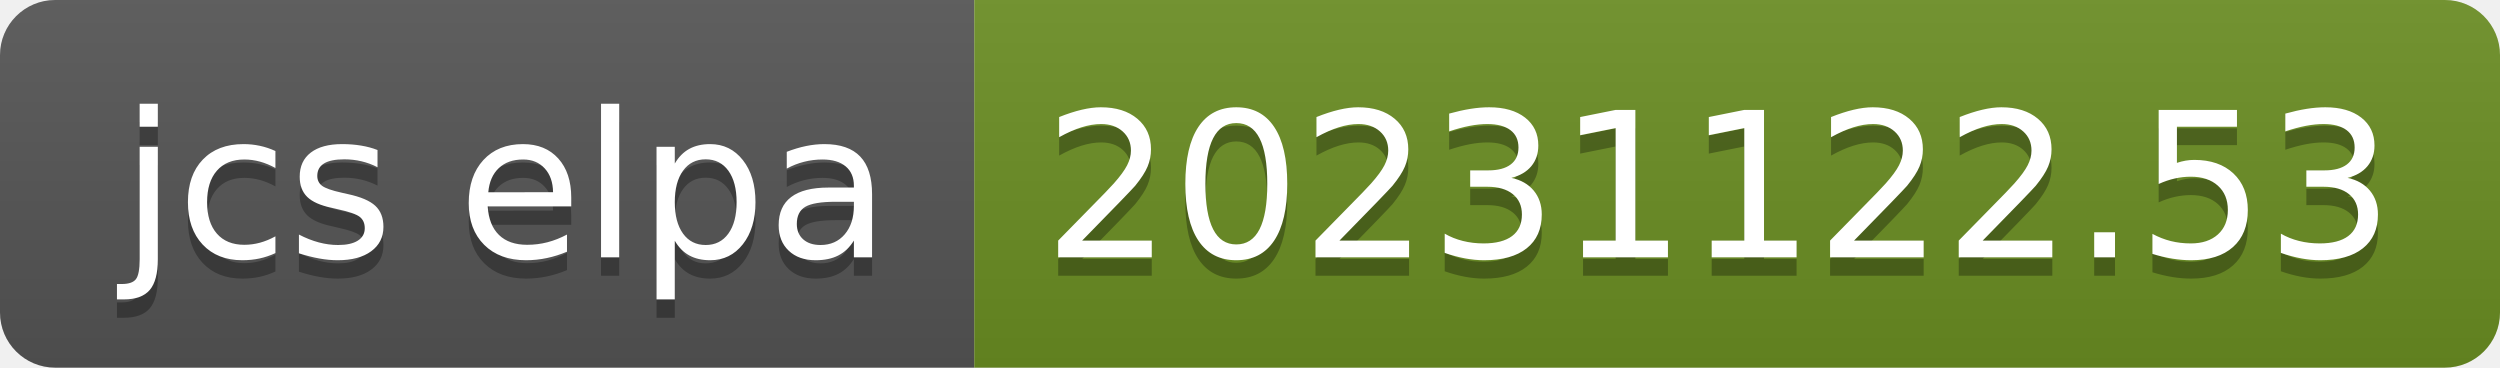
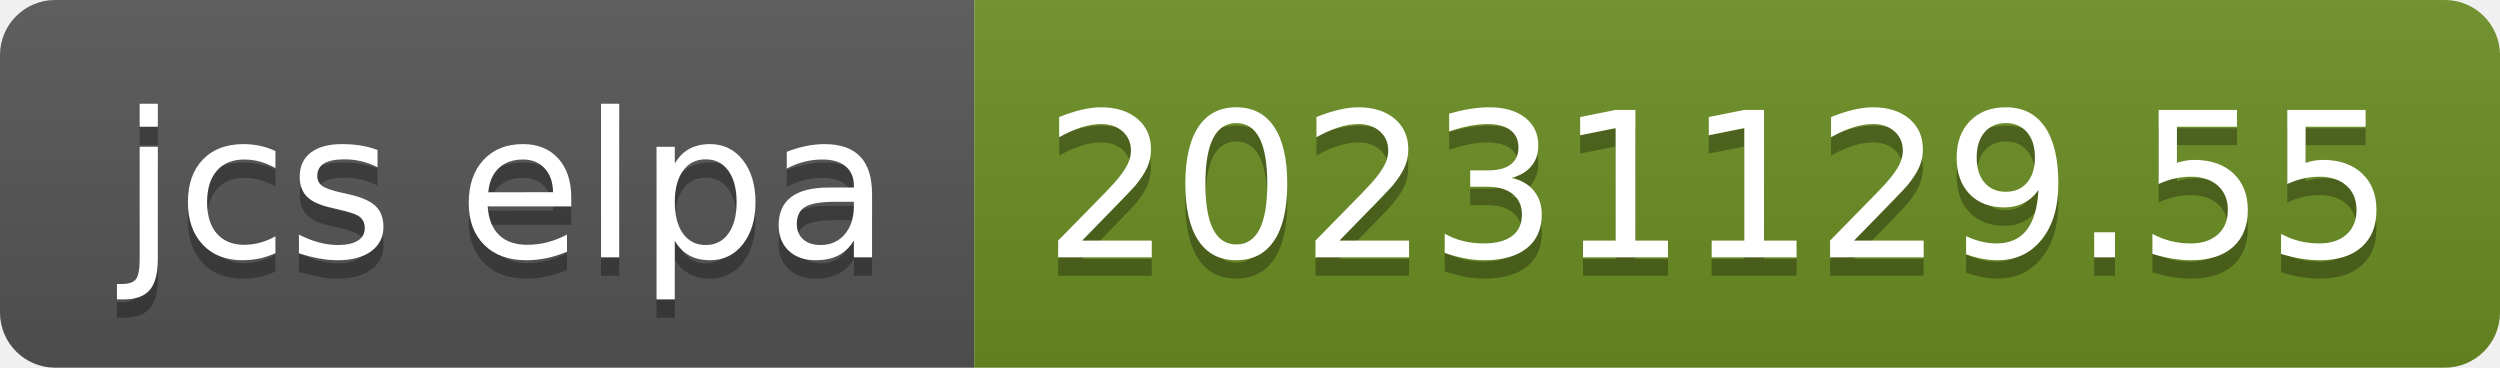
- <svg xmlns="http://www.w3.org/2000/svg" width="136" height="20" role="img" aria-label="jcs elpa: 20231122.53">
+ <svg xmlns="http://www.w3.org/2000/svg" width="136" height="20" role="img" aria-label="jcs elpa: 20231129.55">
  <linearGradient id="s" x2="0" y2="100%">
    <stop offset="0" stop-color="#bbb" stop-opacity=".1" />
    <stop offset="1" stop-opacity=".1" />
  </linearGradient>
  <clipPath id="r">
    <rect width="136" height="20" rx="3" fill="#fff" />
  </clipPath>
  <g clip-path="url(#r)">
    <rect width="53" height="20" fill="#555" />
    <rect x="53" width="83" height="20" fill="#6b8e23" />
    <rect width="136" height="20" fill="url(#s)" />
  </g>
  <g fill="#fff" text-anchor="middle" font-family="Verdana,Geneva,DejaVu Sans,sans-serif" text-rendering="geometricPrecision" font-size="110">
    <text aria-hidden="true" x="275" y="150" fill="#010101" fill-opacity=".3" transform="scale(.1)" textLength="430">jcs elpa</text>
    <text x="275" y="140" transform="scale(.1)" fill="#fff" textLength="430">jcs elpa</text>
-     <text aria-hidden="true" x="935" y="150" fill="#010101" fill-opacity=".3" transform="scale(.1)" textLength="730">20231122.53</text>
-     <text x="935" y="140" transform="scale(.1)" fill="#fff" textLength="730">20231122.53</text>
+     <text aria-hidden="true" x="935" y="150" fill="#010101" fill-opacity=".3" transform="scale(.1)" textLength="730">20231129.55</text>
+     <text x="935" y="140" transform="scale(.1)" fill="#fff" textLength="730">20231129.55</text>
  </g>
</svg>
